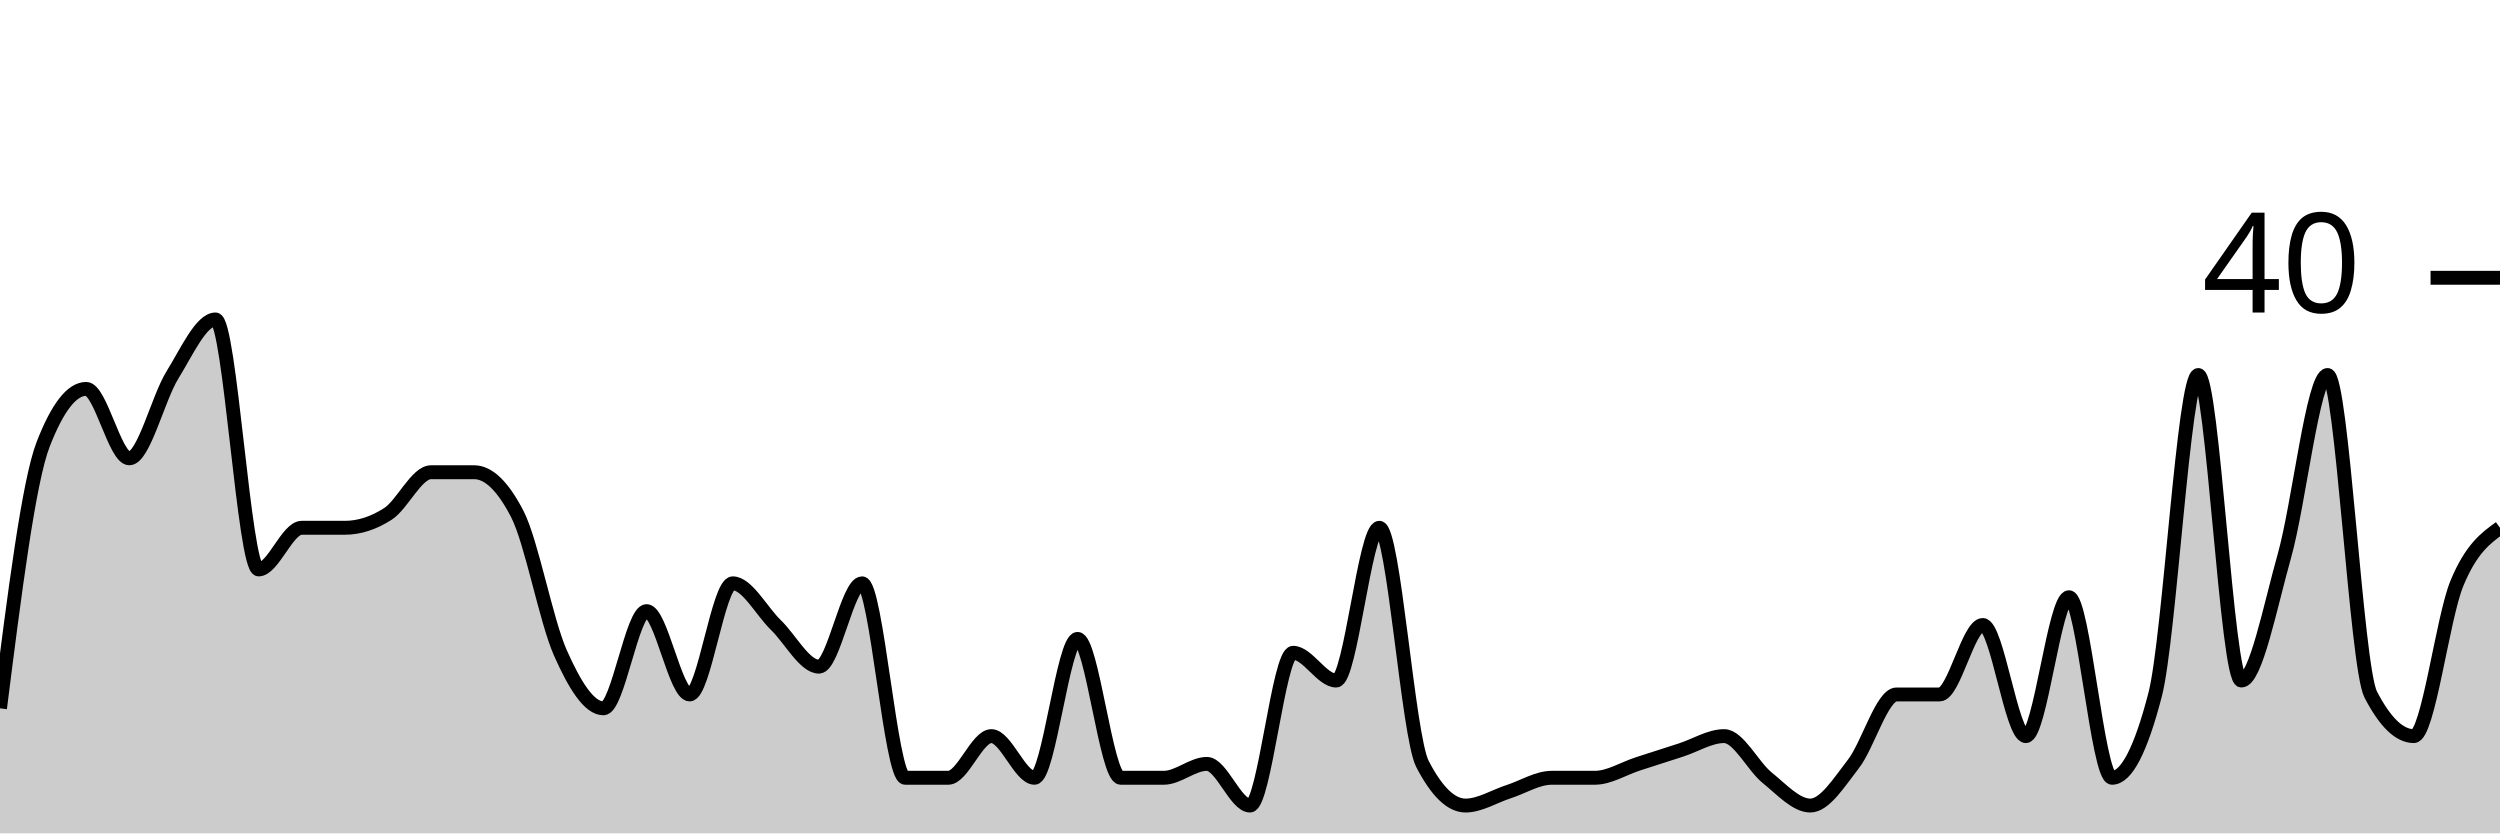
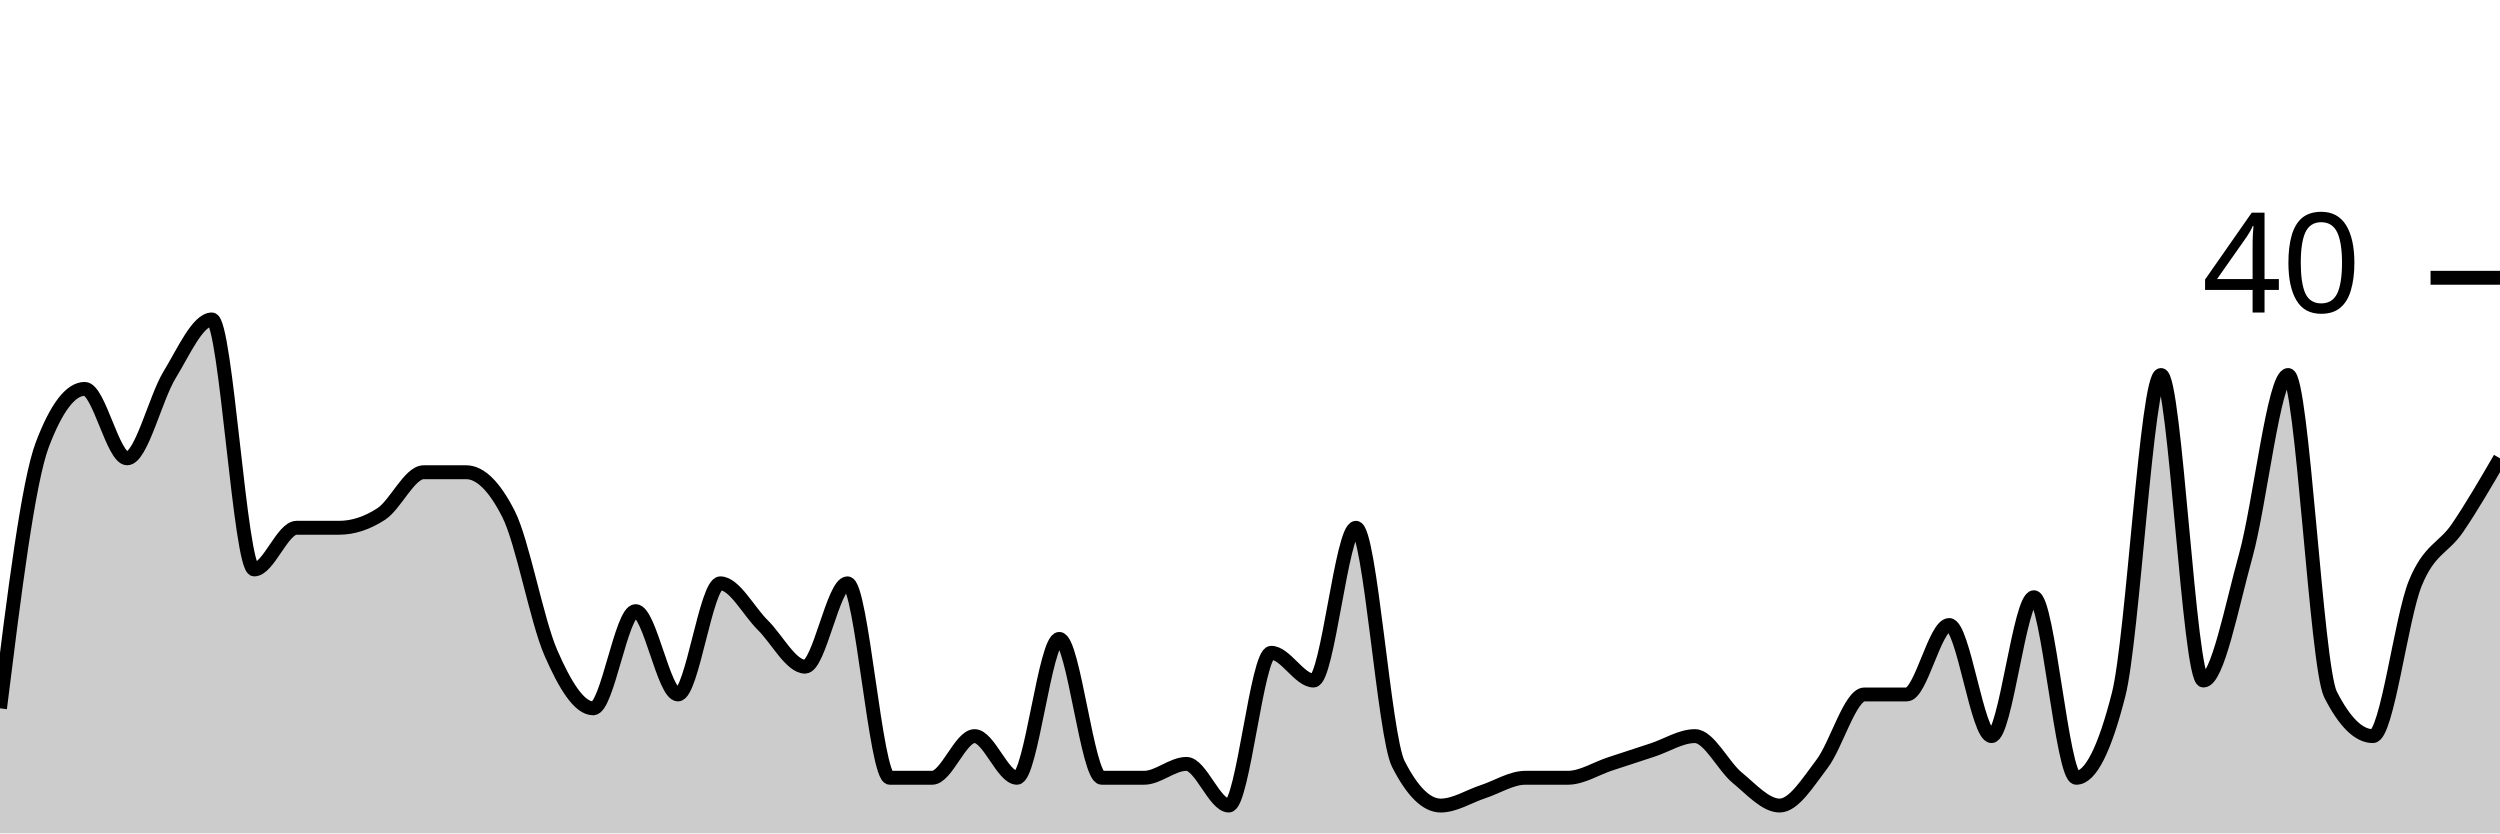
<svg xmlns="http://www.w3.org/2000/svg" viewBox="0 0 180 60">
  <g transform="translate(0,20)">
-     <path class="area" fill="rgba(0, 0, 0, 0.2)" d="M0,31C1.034,22.833,2.069,14.667,3.103,12C4.138,9.333,5.172,8,6.207,8C7.241,8,8.276,13,9.31,13C10.345,13,11.379,8.667,12.414,7C13.448,5.333,14.483,3,15.517,3C16.552,3,17.586,21,18.621,21C19.655,21,20.69,18,21.724,18C22.759,18,23.793,18,24.828,18C25.862,18,26.897,17.667,27.931,17C28.966,16.333,30,14,31.034,14C32.069,14,33.103,14,34.138,14C35.172,14,36.207,15,37.241,17C38.276,19,39.31,24.667,40.345,27C41.379,29.333,42.414,31,43.448,31C44.483,31,45.517,24,46.552,24C47.586,24,48.621,30,49.655,30C50.69,30,51.724,22,52.759,22C53.793,22,54.828,24,55.862,25C56.897,26,57.931,28,58.966,28C60,28,61.034,22,62.069,22C63.103,22,64.138,36,65.172,36C66.207,36,67.241,36,68.276,36C69.31,36,70.345,33,71.379,33C72.414,33,73.448,36,74.483,36C75.517,36,76.552,26,77.586,26C78.621,26,79.655,36,80.69,36C81.724,36,82.759,36,83.793,36C84.828,36,85.862,35,86.897,35C87.931,35,88.966,38,90,38C91.034,38,92.069,27,93.103,27C94.138,27,95.172,29,96.207,29C97.241,29,98.276,18,99.31,18C100.345,18,101.379,33,102.414,35C103.448,37,104.483,38,105.517,38C106.552,38,107.586,37.333,108.621,37C109.655,36.667,110.69,36,111.724,36C112.759,36,113.793,36,114.828,36C115.862,36,116.897,35.333,117.931,35C118.966,34.667,120,34.333,121.034,34C122.069,33.667,123.103,33,124.138,33C125.172,33,126.207,35.167,127.241,36C128.276,36.833,129.31,38,130.345,38C131.379,38,132.414,36.333,133.448,35C134.483,33.667,135.517,30,136.552,30C137.586,30,138.621,30,139.655,30C140.69,30,141.724,25,142.759,25C143.793,25,144.828,33,145.862,33C146.897,33,147.931,23,148.966,23C150,23,151.034,36,152.069,36C153.103,36,154.138,34,155.172,30C156.207,26,157.241,7,158.276,7C159.31,7,160.345,29,161.379,29C162.414,29,163.448,23.667,164.483,20C165.517,16.333,166.552,7,167.586,7C168.621,7,169.655,28,170.69,30C171.724,32,172.759,33,173.793,33C174.828,33,175.862,24.5,176.897,22C177.931,19.5,178.966,18.75,180,18L180,40C178.966,40,177.931,40,176.897,40C175.862,40,174.828,40,173.793,40C172.759,40,171.724,40,170.69,40C169.655,40,168.621,40,167.586,40C166.552,40,165.517,40,164.483,40C163.448,40,162.414,40,161.379,40C160.345,40,159.31,40,158.276,40C157.241,40,156.207,40,155.172,40C154.138,40,153.103,40,152.069,40C151.034,40,150,40,148.966,40C147.931,40,146.897,40,145.862,40C144.828,40,143.793,40,142.759,40C141.724,40,140.69,40,139.655,40C138.621,40,137.586,40,136.552,40C135.517,40,134.483,40,133.448,40C132.414,40,131.379,40,130.345,40C129.31,40,128.276,40,127.241,40C126.207,40,125.172,40,124.138,40C123.103,40,122.069,40,121.034,40C120,40,118.966,40,117.931,40C116.897,40,115.862,40,114.828,40C113.793,40,112.759,40,111.724,40C110.69,40,109.655,40,108.621,40C107.586,40,106.552,40,105.517,40C104.483,40,103.448,40,102.414,40C101.379,40,100.345,40,99.31,40C98.276,40,97.241,40,96.207,40C95.172,40,94.138,40,93.103,40C92.069,40,91.034,40,90,40C88.966,40,87.931,40,86.897,40C85.862,40,84.828,40,83.793,40C82.759,40,81.724,40,80.69,40C79.655,40,78.621,40,77.586,40C76.552,40,75.517,40,74.483,40C73.448,40,72.414,40,71.379,40C70.345,40,69.31,40,68.276,40C67.241,40,66.207,40,65.172,40C64.138,40,63.103,40,62.069,40C61.034,40,60,40,58.966,40C57.931,40,56.897,40,55.862,40C54.828,40,53.793,40,52.759,40C51.724,40,50.69,40,49.655,40C48.621,40,47.586,40,46.552,40C45.517,40,44.483,40,43.448,40C42.414,40,41.379,40,40.345,40C39.31,40,38.276,40,37.241,40C36.207,40,35.172,40,34.138,40C33.103,40,32.069,40,31.034,40C30,40,28.966,40,27.931,40C26.897,40,25.862,40,24.828,40C23.793,40,22.759,40,21.724,40C20.69,40,19.655,40,18.621,40C17.586,40,16.552,40,15.517,40C14.483,40,13.448,40,12.414,40C11.379,40,10.345,40,9.31,40C8.276,40,7.241,40,6.207,40C5.172,40,4.138,40,3.103,40C2.069,40,1.034,40,0,40Z" />
-     <path class="line" stroke="black" fill="none" d="M0,31C1.034,22.833,2.069,14.667,3.103,12C4.138,9.333,5.172,8,6.207,8C7.241,8,8.276,13,9.31,13C10.345,13,11.379,8.667,12.414,7C13.448,5.333,14.483,3,15.517,3C16.552,3,17.586,21,18.621,21C19.655,21,20.69,18,21.724,18C22.759,18,23.793,18,24.828,18C25.862,18,26.897,17.667,27.931,17C28.966,16.333,30,14,31.034,14C32.069,14,33.103,14,34.138,14C35.172,14,36.207,15,37.241,17C38.276,19,39.31,24.667,40.345,27C41.379,29.333,42.414,31,43.448,31C44.483,31,45.517,24,46.552,24C47.586,24,48.621,30,49.655,30C50.69,30,51.724,22,52.759,22C53.793,22,54.828,24,55.862,25C56.897,26,57.931,28,58.966,28C60,28,61.034,22,62.069,22C63.103,22,64.138,36,65.172,36C66.207,36,67.241,36,68.276,36C69.31,36,70.345,33,71.379,33C72.414,33,73.448,36,74.483,36C75.517,36,76.552,26,77.586,26C78.621,26,79.655,36,80.69,36C81.724,36,82.759,36,83.793,36C84.828,36,85.862,35,86.897,35C87.931,35,88.966,38,90,38C91.034,38,92.069,27,93.103,27C94.138,27,95.172,29,96.207,29C97.241,29,98.276,18,99.31,18C100.345,18,101.379,33,102.414,35C103.448,37,104.483,38,105.517,38C106.552,38,107.586,37.333,108.621,37C109.655,36.667,110.69,36,111.724,36C112.759,36,113.793,36,114.828,36C115.862,36,116.897,35.333,117.931,35C118.966,34.667,120,34.333,121.034,34C122.069,33.667,123.103,33,124.138,33C125.172,33,126.207,35.167,127.241,36C128.276,36.833,129.31,38,130.345,38C131.379,38,132.414,36.333,133.448,35C134.483,33.667,135.517,30,136.552,30C137.586,30,138.621,30,139.655,30C140.69,30,141.724,25,142.759,25C143.793,25,144.828,33,145.862,33C146.897,33,147.931,23,148.966,23C150,23,151.034,36,152.069,36C153.103,36,154.138,34,155.172,30C156.207,26,157.241,7,158.276,7C159.31,7,160.345,29,161.379,29C162.414,29,163.448,23.667,164.483,20C165.517,16.333,166.552,7,167.586,7C168.621,7,169.655,28,170.69,30C171.724,32,172.759,33,173.793,33C174.828,33,175.862,24.5,176.897,22C177.931,19.5,178.966,18.75,180,18" />
+     <path class="area" fill="rgba(0, 0, 0, 0.2)" d="M0,31C1.017,22.833,2.034,14.667,3.051,12C4.068,9.333,5.085,8,6.102,8C7.119,8,8.136,13,9.153,13C10.169,13,11.186,8.667,12.203,7C13.22,5.333,14.237,3,15.254,3C16.271,3,17.288,21,18.305,21C19.322,21,20.339,18,21.356,18C22.373,18,23.39,18,24.407,18C25.424,18,26.441,17.667,27.458,17C28.475,16.333,29.492,14,30.508,14C31.525,14,32.542,14,33.559,14C34.576,14,35.593,15,36.61,17C37.627,19,38.644,24.667,39.661,27C40.678,29.333,41.695,31,42.712,31C43.729,31,44.746,24,45.763,24C46.78,24,47.797,30,48.814,30C49.831,30,50.847,22,51.864,22C52.881,22,53.898,24,54.915,25C55.932,26,56.949,28,57.966,28C58.983,28,60,22,61.017,22C62.034,22,63.051,36,64.068,36C65.085,36,66.102,36,67.119,36C68.136,36,69.153,33,70.169,33C71.186,33,72.203,36,73.22,36C74.237,36,75.254,26,76.271,26C77.288,26,78.305,36,79.322,36C80.339,36,81.356,36,82.373,36C83.39,36,84.407,35,85.424,35C86.441,35,87.458,38,88.475,38C89.492,38,90.508,27,91.525,27C92.542,27,93.559,29,94.576,29C95.593,29,96.61,18,97.627,18C98.644,18,99.661,33,100.678,35C101.695,37,102.712,38,103.729,38C104.746,38,105.763,37.333,106.78,37C107.797,36.667,108.814,36,109.831,36C110.847,36,111.864,36,112.881,36C113.898,36,114.915,35.333,115.932,35C116.949,34.667,117.966,34.333,118.983,34C120,33.667,121.017,33,122.034,33C123.051,33,124.068,35.167,125.085,36C126.102,36.833,127.119,38,128.136,38C129.153,38,130.169,36.333,131.186,35C132.203,33.667,133.22,30,134.237,30C135.254,30,136.271,30,137.288,30C138.305,30,139.322,25,140.339,25C141.356,25,142.373,33,143.39,33C144.407,33,145.424,23,146.441,23C147.458,23,148.475,36,149.492,36C150.508,36,151.525,34,152.542,30C153.559,26,154.576,7,155.593,7C156.61,7,157.627,29,158.644,29C159.661,29,160.678,23.667,161.695,20C162.712,16.333,163.729,7,164.746,7C165.763,7,166.78,28,167.797,30C168.814,32,169.831,33,170.847,33C171.864,33,172.881,24.5,173.898,22C174.915,19.5,175.932,19.5,176.949,18C177.966,16.5,178.983,14.75,180,13L180,40C178.983,40,177.966,40,176.949,40C175.932,40,174.915,40,173.898,40C172.881,40,171.864,40,170.847,40C169.831,40,168.814,40,167.797,40C166.78,40,165.763,40,164.746,40C163.729,40,162.712,40,161.695,40C160.678,40,159.661,40,158.644,40C157.627,40,156.61,40,155.593,40C154.576,40,153.559,40,152.542,40C151.525,40,150.508,40,149.492,40C148.475,40,147.458,40,146.441,40C145.424,40,144.407,40,143.39,40C142.373,40,141.356,40,140.339,40C139.322,40,138.305,40,137.288,40C136.271,40,135.254,40,134.237,40C133.22,40,132.203,40,131.186,40C130.169,40,129.153,40,128.136,40C127.119,40,126.102,40,125.085,40C124.068,40,123.051,40,122.034,40C121.017,40,120,40,118.983,40C117.966,40,116.949,40,115.932,40C114.915,40,113.898,40,112.881,40C111.864,40,110.847,40,109.831,40C108.814,40,107.797,40,106.78,40C105.763,40,104.746,40,103.729,40C102.712,40,101.695,40,100.678,40C99.661,40,98.644,40,97.627,40C96.61,40,95.593,40,94.576,40C93.559,40,92.542,40,91.525,40C90.508,40,89.492,40,88.475,40C87.458,40,86.441,40,85.424,40C84.407,40,83.39,40,82.373,40C81.356,40,80.339,40,79.322,40C78.305,40,77.288,40,76.271,40C75.254,40,74.237,40,73.22,40C72.203,40,71.186,40,70.169,40C69.153,40,68.136,40,67.119,40C66.102,40,65.085,40,64.068,40C63.051,40,62.034,40,61.017,40C60,40,58.983,40,57.966,40C56.949,40,55.932,40,54.915,40C53.898,40,52.881,40,51.864,40C50.847,40,49.831,40,48.814,40C47.797,40,46.78,40,45.763,40C44.746,40,43.729,40,42.712,40C41.695,40,40.678,40,39.661,40C38.644,40,37.627,40,36.61,40C35.593,40,34.576,40,33.559,40C32.542,40,31.525,40,30.508,40C29.492,40,28.475,40,27.458,40C26.441,40,25.424,40,24.407,40C23.39,40,22.373,40,21.356,40C20.339,40,19.322,40,18.305,40C17.288,40,16.271,40,15.254,40C14.237,40,13.22,40,12.203,40C11.186,40,10.169,40,9.153,40C8.136,40,7.119,40,6.102,40C5.085,40,4.068,40,3.051,40C2.034,40,1.017,40,0,40Z" />
+     <path class="line" stroke="black" fill="none" d="M0,31C1.017,22.833,2.034,14.667,3.051,12C4.068,9.333,5.085,8,6.102,8C7.119,8,8.136,13,9.153,13C10.169,13,11.186,8.667,12.203,7C13.22,5.333,14.237,3,15.254,3C16.271,3,17.288,21,18.305,21C19.322,21,20.339,18,21.356,18C22.373,18,23.39,18,24.407,18C25.424,18,26.441,17.667,27.458,17C28.475,16.333,29.492,14,30.508,14C31.525,14,32.542,14,33.559,14C34.576,14,35.593,15,36.61,17C37.627,19,38.644,24.667,39.661,27C40.678,29.333,41.695,31,42.712,31C43.729,31,44.746,24,45.763,24C46.78,24,47.797,30,48.814,30C49.831,30,50.847,22,51.864,22C52.881,22,53.898,24,54.915,25C55.932,26,56.949,28,57.966,28C58.983,28,60,22,61.017,22C62.034,22,63.051,36,64.068,36C65.085,36,66.102,36,67.119,36C68.136,36,69.153,33,70.169,33C71.186,33,72.203,36,73.22,36C74.237,36,75.254,26,76.271,26C77.288,26,78.305,36,79.322,36C80.339,36,81.356,36,82.373,36C83.39,36,84.407,35,85.424,35C86.441,35,87.458,38,88.475,38C89.492,38,90.508,27,91.525,27C92.542,27,93.559,29,94.576,29C95.593,29,96.61,18,97.627,18C98.644,18,99.661,33,100.678,35C101.695,37,102.712,38,103.729,38C104.746,38,105.763,37.333,106.78,37C107.797,36.667,108.814,36,109.831,36C110.847,36,111.864,36,112.881,36C113.898,36,114.915,35.333,115.932,35C116.949,34.667,117.966,34.333,118.983,34C120,33.667,121.017,33,122.034,33C123.051,33,124.068,35.167,125.085,36C126.102,36.833,127.119,38,128.136,38C129.153,38,130.169,36.333,131.186,35C132.203,33.667,133.22,30,134.237,30C135.254,30,136.271,30,137.288,30C138.305,30,139.322,25,140.339,25C141.356,25,142.373,33,143.39,33C144.407,33,145.424,23,146.441,23C147.458,23,148.475,36,149.492,36C150.508,36,151.525,34,152.542,30C153.559,26,154.576,7,155.593,7C156.61,7,157.627,29,158.644,29C159.661,29,160.678,23.667,161.695,20C162.712,16.333,163.729,7,164.746,7C165.763,7,166.78,28,167.797,30C168.814,32,169.831,33,170.847,33C171.864,33,172.881,24.5,173.898,22C174.915,19.5,175.932,19.5,176.949,18C177.966,16.5,178.983,14.75,180,13" />
    <path class="axis-ceiling" stroke-width="1" stroke="black" fill="none" d="M175,0L180,0" />
    <text class="axis-ceiling-label" font-family="sans-serif" text-anchor="end" font-size="10px" x="170" y="2.5">40</text>
  </g>
</svg>
